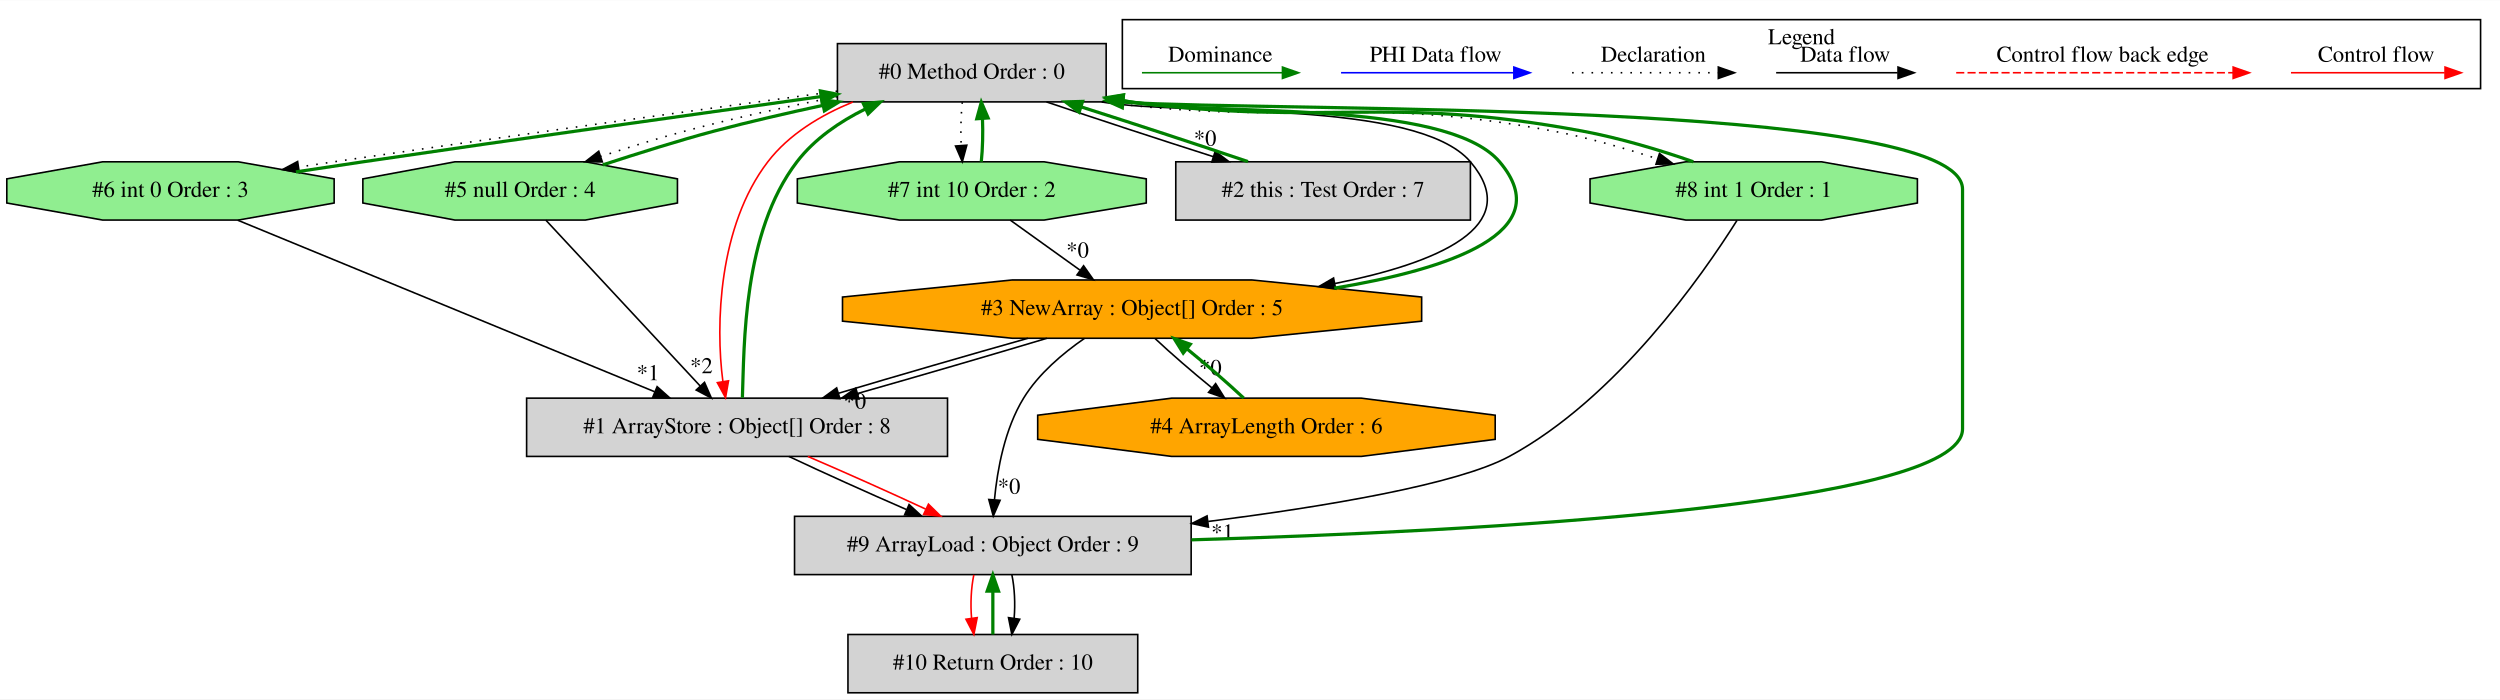
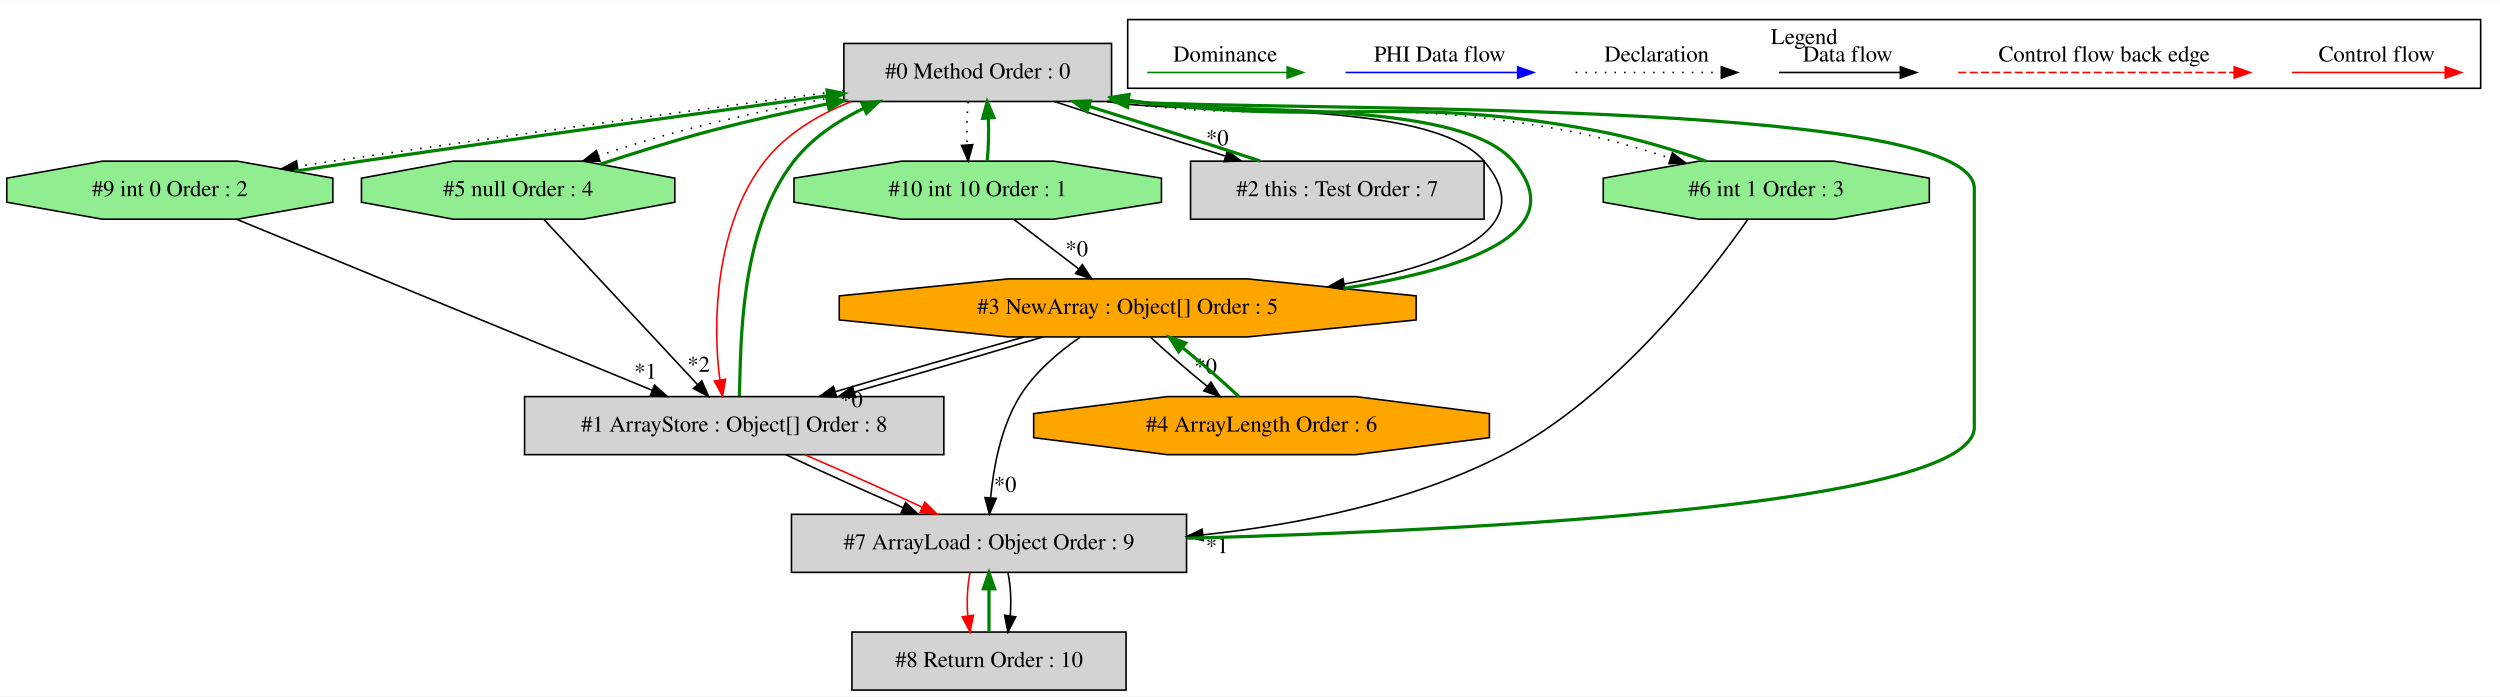
- <svg xmlns="http://www.w3.org/2000/svg" width="1544pt" height="432pt" viewBox="0.00 0.00 1544.30 431.80">
+ <svg xmlns="http://www.w3.org/2000/svg" width="1550pt" height="432pt" viewBox="0.00 0.00 1550.30 431.80">
  <g id="graph0" class="graph" transform="scale(1 1) rotate(0) translate(4 427.8)">
-     <polygon fill="white" stroke="transparent" points="-4,4 -4,-427.8 1540.3,-427.8 1540.3,4 -4,4" />
+     <polygon fill="white" stroke="transparent" points="-4,4 -4,-427.8 1546.3,-427.8 1546.3,4 -4,4" />
    <g id="clust1" class="cluster">
-       <polygon fill="none" stroke="black" points="689.3,-373.2 689.3,-415.8 1528.3,-415.8 1528.3,-373.2 689.3,-373.2" />
-       <text text-anchor="middle" x="1108.8" y="-400.6" font-family="Times,serif" font-size="14.00">Legend</text>
+       <polygon fill="none" stroke="black" points="695.3,-373.2 695.3,-415.8 1534.3,-415.8 1534.3,-373.2 695.3,-373.2" />
+       <text text-anchor="middle" x="1114.8" y="-400.6" font-family="Times,serif" font-size="14.00">Legend</text>
    </g>
    <g id="node1" class="node">
-       <polygon fill="lightgrey" stroke="black" points="679.3,-401 513.3,-401 513.3,-365 679.3,-365 679.3,-401" />
-       <text text-anchor="middle" x="596.3" y="-379.3" font-family="Times,serif" font-size="14.00">#0 Method Order : 0</text>
+       <polygon fill="lightgrey" stroke="black" points="685.3,-401 519.3,-401 519.3,-365 685.3,-365 685.3,-401" />
+       <text text-anchor="middle" x="602.3" y="-379.3" font-family="Times,serif" font-size="14.00">#0 Method Order : 0</text>
    </g>
    <g id="node2" class="node">
      <polygon fill="lightgrey" stroke="black" points="581.3,-182 321.3,-182 321.3,-146 581.3,-146 581.3,-182" />
      <text text-anchor="middle" x="451.3" y="-160.3" font-family="Times,serif" font-size="14.00">#1 ArrayStore : Object[] Order : 8</text>
    </g>
    <g id="edge6" class="edge">
-       <path fill="none" stroke="red" d="M522.8,-364.93C502.89,-356.77 483.3,-344.95 470.3,-328 439.9,-288.36 437.89,-227.3 442.55,-192.26" />
-       <polygon fill="red" stroke="red" points="446.02,-192.7 444.18,-182.27 439.11,-191.57 446.02,-192.7" />
+       <path fill="none" stroke="red" d="M523.89,-364.98C503.55,-356.88 483.66,-345.09 470.3,-328 439.53,-288.64 437.65,-227.48 442.43,-192.34" />
+       <polygon fill="red" stroke="red" points="445.91,-192.77 444.11,-182.33 439.01,-191.61 445.91,-192.77" />
    </g>
    <g id="node3" class="node">
      <polygon fill="orange" stroke="black" points="874.18,-229.54 874.18,-244.46 769.4,-255 621.21,-255 516.43,-244.46 516.43,-229.54 621.21,-219 769.4,-219 874.18,-229.54" />
      <text text-anchor="middle" x="695.3" y="-233.3" font-family="Times,serif" font-size="14.00">#3 NewArray : Object[] Order : 5</text>
    </g>
    <g id="edge11" class="edge">
-       <path fill="none" stroke="black" d="M676.6,-364.95C727.41,-356.12 871.11,-367.02 904.3,-328 938.49,-287.82 883.03,-265.28 820.66,-252.81" />
-       <polygon fill="black" stroke="black" points="821.08,-249.33 810.6,-250.9 819.77,-256.21 821.08,-249.33" />
+       <path fill="none" stroke="black" d="M682.61,-364.95C734.74,-356 882.17,-367.95 916.3,-328 951.87,-286.37 894.73,-263.88 829.63,-251.79" />
+       <polygon fill="black" stroke="black" points="830.01,-248.3 819.56,-250.01 828.79,-255.2 830.01,-248.3" />
    </g>
    <g id="node4" class="node">
      <polygon fill="lightgreen" stroke="black" points="202.41,-302.54 202.41,-317.46 143.18,-328 59.42,-328 0.2,-317.46 0.2,-302.54 59.42,-292 143.18,-292 202.41,-302.54" />
-       <text text-anchor="middle" x="101.3" y="-306.3" font-family="Times,serif" font-size="14.00">#6 int 0 Order : 3</text>
-     </g>
-     <g id="edge17" class="edge">
-       <path fill="none" stroke="black" stroke-dasharray="1,5" d="M513.13,-371.61C433.21,-360.96 309.31,-343.77 202.3,-328 195.21,-326.95 187.85,-325.85 180.5,-324.74" />
-       <polygon fill="black" stroke="black" points="180.9,-321.26 170.49,-323.21 179.84,-328.18 180.9,-321.26" />
+       <text text-anchor="middle" x="101.3" y="-306.3" font-family="Times,serif" font-size="14.00">#9 int 0 Order : 2</text>
+     </g>
+     <g id="edge27" class="edge">
+       <path fill="none" stroke="black" stroke-dasharray="1,5" d="M519.07,-371.81C437.97,-361.21 311.47,-343.97 202.3,-328 195.2,-326.96 187.85,-325.87 180.49,-324.75" />
+       <polygon fill="black" stroke="black" points="180.9,-321.27 170.48,-323.23 179.84,-328.19 180.9,-321.27" />
    </g>
    <g id="node5" class="node">
      <polygon fill="lightgreen" stroke="black" points="414.47,-302.54 414.47,-317.46 357.55,-328 277.06,-328 220.14,-317.46 220.14,-302.54 277.06,-292 357.55,-292 414.47,-302.54" />
      <text text-anchor="middle" x="317.3" y="-306.3" font-family="Times,serif" font-size="14.00">#5 null Order : 4</text>
    </g>
    <g id="edge15" class="edge">
-       <path fill="none" stroke="black" stroke-dasharray="1,5" d="M513.08,-368.21C483.23,-362.36 449.54,-355.03 419.3,-347 402.2,-342.46 383.84,-336.82 367.43,-331.37" />
-       <polygon fill="black" stroke="black" points="368.09,-327.9 357.5,-328.01 365.85,-334.53 368.09,-327.9" />
+       <path fill="none" stroke="black" stroke-dasharray="1,5" d="M519.03,-368.88C487.49,-362.97 451.5,-355.43 419.3,-347 402.18,-342.52 383.82,-336.9 367.41,-331.45" />
+       <polygon fill="black" stroke="black" points="368.07,-327.98 357.48,-328.08 365.83,-334.61 368.07,-327.98" />
    </g>
    <g id="node6" class="node">
-       <polygon fill="lightgrey" stroke="black" points="904.3,-328 722.3,-328 722.3,-292 904.3,-292 904.3,-328" />
-       <text text-anchor="middle" x="813.3" y="-306.3" font-family="Times,serif" font-size="14.00">#2 this : Test Order : 7</text>
+       <polygon fill="lightgrey" stroke="black" points="916.3,-328 734.3,-328 734.3,-292 916.3,-292 916.3,-328" />
+       <text text-anchor="middle" x="825.3" y="-306.3" font-family="Times,serif" font-size="14.00">#2 this : Test Order : 7</text>
    </g>
    <g id="edge8" class="edge">
-       <path fill="none" stroke="black" d="M642.42,-364.99C672.38,-354.84 711.89,-341.88 745.4,-331.2" />
-       <polygon fill="black" stroke="black" points="746.66,-334.48 755.13,-328.11 744.54,-327.8 746.66,-334.48" />
-       <text text-anchor="middle" x="740.41" y="-337.95" font-family="Times,serif" font-size="14.00">*0</text>
+       <path fill="none" stroke="black" d="M649.86,-364.99C680.68,-354.84 721.28,-341.88 755.69,-331.2" />
+       <polygon fill="black" stroke="black" points="757.16,-334.41 765.68,-328.11 755.09,-327.72 757.16,-334.41" />
+       <text text-anchor="middle" x="750.86" y="-337.84" font-family="Times,serif" font-size="14.00">*0</text>
    </g>
    <g id="node7" class="node">
-       <polygon fill="lightgreen" stroke="black" points="704.07,-302.54 704.07,-317.46 640.94,-328 551.66,-328 488.53,-317.46 488.53,-302.54 551.66,-292 640.94,-292 704.07,-302.54" />
-       <text text-anchor="middle" x="596.3" y="-306.3" font-family="Times,serif" font-size="14.00">#7 int 10 Order : 2</text>
-     </g>
-     <g id="edge19" class="edge">
-       <path fill="none" stroke="black" stroke-dasharray="1,5" d="M590.42,-364.81C589.59,-356.79 589.35,-347.05 589.73,-338.07" />
-       <polygon fill="black" stroke="black" points="593.22,-338.25 590.44,-328.03 586.24,-337.75 593.22,-338.25" />
+       <polygon fill="lightgreen" stroke="black" points="716.23,-302.54 716.23,-317.46 649.49,-328 555.11,-328 488.37,-317.46 488.37,-302.54 555.11,-292 649.49,-292 716.23,-302.54" />
+       <text text-anchor="middle" x="602.3" y="-306.3" font-family="Times,serif" font-size="14.00">#10 int 10 Order : 1</text>
+     </g>
+     <g id="edge29" class="edge">
+       <path fill="none" stroke="black" stroke-dasharray="1,5" d="M596.42,-364.81C595.59,-356.79 595.35,-347.05 595.73,-338.07" />
+       <polygon fill="black" stroke="black" points="599.22,-338.25 596.44,-328.03 592.24,-337.75 599.22,-338.25" />
    </g>
    <g id="node9" class="node">
-       <polygon fill="lightgreen" stroke="black" points="1180.41,-302.54 1180.41,-317.46 1121.18,-328 1037.42,-328 978.2,-317.46 978.2,-302.54 1037.42,-292 1121.18,-292 1180.41,-302.54" />
-       <text text-anchor="middle" x="1079.3" y="-306.3" font-family="Times,serif" font-size="14.00">#8 int 1 Order : 1</text>
-     </g>
-     <g id="edge21" class="edge">
-       <path fill="none" stroke="black" stroke-dasharray="1,5" d="M676.66,-364.95C799.63,-349.35 833.26,-369.7 955.3,-347 976.6,-343.04 999.49,-336.39 1019.79,-329.88" />
-       <polygon fill="black" stroke="black" points="1021.1,-333.13 1029.52,-326.71 1018.93,-326.48 1021.1,-333.13" />
+       <polygon fill="lightgreen" stroke="black" points="1192.41,-302.54 1192.41,-317.46 1133.18,-328 1049.42,-328 990.2,-317.46 990.2,-302.54 1049.42,-292 1133.18,-292 1192.41,-302.54" />
+       <text text-anchor="middle" x="1091.3" y="-306.3" font-family="Times,serif" font-size="14.00">#6 int 1 Order : 3</text>
+     </g>
+     <g id="edge17" class="edge">
+       <path fill="none" stroke="black" stroke-dasharray="1,5" d="M682.67,-364.95C808.28,-349.1 842.63,-370.1 967.3,-347 988.6,-343.05 1011.49,-336.41 1031.79,-329.89" />
+       <polygon fill="black" stroke="black" points="1033.1,-333.15 1041.53,-326.72 1030.93,-326.49 1033.1,-333.15" />
    </g>
    <g id="edge1" class="edge">
-       <path fill="none" stroke="green" stroke-width="2" d="M454.59,-182.27C455.78,-214.44 454.75,-284.25 488.3,-328 499.17,-342.17 514.64,-352.76 530.51,-360.61" />
-       <polygon fill="green" stroke="green" stroke-width="2" points="529.32,-363.92 539.87,-364.93 532.25,-357.56 529.32,-363.92" />
+       <path fill="none" stroke="green" stroke-width="2" d="M454.51,-182.33C455.57,-214.6 454.35,-284.57 488.3,-328 499.47,-342.28 515.2,-352.87 531.44,-360.69" />
+       <polygon fill="green" stroke="green" stroke-width="2" points="530.47,-364.09 541.02,-364.98 533.33,-357.7 530.47,-364.09" />
    </g>
    <g id="node10" class="node">
      <polygon fill="lightgrey" stroke="black" points="731.8,-109 486.8,-109 486.8,-73 731.8,-73 731.8,-109" />
-       <text text-anchor="middle" x="609.3" y="-87.3" font-family="Times,serif" font-size="14.00">#9 ArrayLoad : Object Order : 9</text>
-     </g>
-     <g id="edge25" class="edge">
+       <text text-anchor="middle" x="609.3" y="-87.3" font-family="Times,serif" font-size="14.00">#7 ArrayLoad : Object Order : 9</text>
+     </g>
+     <g id="edge21" class="edge">
      <path fill="none" stroke="black" d="M483.29,-145.99C504.17,-136.14 531.83,-123.66 555.95,-113.17" />
      <polygon fill="black" stroke="black" points="557.56,-116.29 565.35,-109.11 554.78,-109.87 557.56,-116.29" />
    </g>
-     <g id="edge26" class="edge">
+     <g id="edge22" class="edge">
      <path fill="none" stroke="red" d="M495.01,-145.99C517.77,-136.23 545.39,-123.88 567.82,-113.45" />
      <polygon fill="red" stroke="red" points="569.52,-116.52 577.09,-109.11 566.55,-110.18 569.52,-116.52" />
    </g>
    <g id="edge9" class="edge">
-       <path fill="none" stroke="green" stroke-width="2" d="M820.19,-249.92C891.26,-261.68 959.32,-284.5 922.3,-328 889.04,-367.09 744.85,-356.07 694.3,-365 692.8,-365.27 691.29,-365.53 689.76,-365.81" />
-       <polygon fill="green" stroke="green" stroke-width="2" points="688.78,-362.43 679.56,-367.65 690.02,-369.32 688.78,-362.43" />
+       <path fill="none" stroke="green" stroke-width="2" d="M828.94,-249.06C902.9,-260.37 972.74,-283.01 934.3,-328 900.11,-368.03 752.17,-355.95 700.3,-365 698.8,-365.26 697.29,-365.53 695.76,-365.8" />
+       <polygon fill="green" stroke="green" stroke-width="2" points="694.78,-362.42 685.56,-367.63 696.02,-369.31 694.78,-362.42" />
    </g>
    <g id="edge2" class="edge">
      <path fill="none" stroke="black" d="M631,-218.99C594.86,-208.79 550,-195.77 514.12,-185.07" />
      <polygon fill="black" stroke="black" points="514.83,-181.63 504.25,-182.11 512.82,-188.33 514.83,-181.63" />
      <text text-anchor="middle" x="524.03" y="-175.51" font-family="Times,serif" font-size="14.00">*0</text>
    </g>
    <g id="edge5" class="edge">
      <path fill="none" stroke="black" d="M642.72,-218.99C608.6,-208.75 563.7,-195.66 525.93,-184.93" />
      <polygon fill="black" stroke="black" points="526.56,-181.47 515.99,-182.11 524.65,-188.21 526.56,-181.47" />
    </g>
    <g id="node8" class="node">
      <polygon fill="orange" stroke="black" points="919.61,-156.54 919.61,-171.46 836.83,-182 719.77,-182 637,-171.46 637,-156.54 719.77,-146 836.83,-146 919.61,-156.54" />
      <text text-anchor="middle" x="778.3" y="-160.3" font-family="Times,serif" font-size="14.00">#4 ArrayLength Order : 6</text>
    </g>
    <g id="edge13" class="edge">
      <path fill="none" stroke="black" d="M709.52,-218.81C719.26,-209.66 732.42,-198.26 744.66,-188.32" />
      <polygon fill="black" stroke="black" points="746.91,-191 752.53,-182.03 742.54,-185.53 746.91,-191" />
      <text text-anchor="middle" x="743.65" y="-196.25" font-family="Times,serif" font-size="14.00">*0</text>
    </g>
-     <g id="edge23" class="edge">
+     <g id="edge19" class="edge">
      <path fill="none" stroke="black" d="M665.92,-218.94C652.48,-209.67 637.52,-197.03 628.3,-182 616.66,-163.02 612.06,-138.02 610.29,-119.19" />
      <polygon fill="black" stroke="black" points="613.78,-118.89 609.56,-109.17 606.8,-119.4 613.78,-118.89" />
      <text text-anchor="middle" x="619.31" y="-122.93" font-family="Times,serif" font-size="14.00">*0</text>
    </g>
-     <g id="edge16" class="edge">
-       <path fill="none" stroke="green" stroke-width="2" d="M178.75,-321.76C192.63,-323.86 206.92,-326.03 220.3,-328 316.8,-342.22 427.03,-357.6 503.13,-368.29" />
-       <polygon fill="green" stroke="green" stroke-width="2" points="502.78,-371.77 513.17,-369.7 503.75,-364.84 502.78,-371.77" />
+     <g id="edge26" class="edge">
+       <path fill="none" stroke="green" stroke-width="2" d="M178.45,-321.74C192.43,-323.85 206.82,-326.03 220.3,-328 318.94,-342.43 431.73,-357.9 509.09,-368.56" />
+       <polygon fill="green" stroke="green" stroke-width="2" points="508.9,-372.07 519.29,-369.97 509.86,-365.14 508.9,-372.07" />
    </g>
    <g id="edge3" class="edge">
      <path fill="none" stroke="black" d="M142.83,-291.92C207.16,-265.45 330.75,-214.6 400.38,-185.95" />
      <polygon fill="black" stroke="black" points="401.92,-189.1 409.83,-182.06 399.25,-182.63 401.92,-189.1" />
      <text text-anchor="middle" x="396.29" y="-193.08" font-family="Times,serif" font-size="14.00">*1</text>
    </g>
    <g id="edge14" class="edge">
-       <path fill="none" stroke="green" stroke-width="2" d="M368.37,-326.11C389.67,-333.01 414.59,-340.97 437.3,-347 458.9,-352.73 482.27,-358.11 504.28,-362.85" />
-       <polygon fill="green" stroke="green" stroke-width="2" points="503.78,-366.32 514.29,-364.98 505.24,-359.48 503.78,-366.32" />
+       <path fill="none" stroke="green" stroke-width="2" d="M368.07,-326.09C389.43,-333.03 414.47,-341.02 437.3,-347 460.52,-353.08 485.71,-358.7 509.27,-363.57" />
+       <polygon fill="green" stroke="green" stroke-width="2" points="508.76,-367.04 519.26,-365.62 510.17,-360.18 508.76,-367.04" />
    </g>
    <g id="edge4" class="edge">
      <path fill="none" stroke="black" d="M333.2,-291.92C356.87,-266.48 401.51,-218.51 428.61,-189.39" />
      <polygon fill="black" stroke="black" points="431.18,-191.77 435.43,-182.06 426.05,-187 431.18,-191.77" />
      <text text-anchor="middle" x="429.27" y="-197.39" font-family="Times,serif" font-size="14.00">*2</text>
    </g>
    <g id="edge7" class="edge">
-       <path fill="none" stroke="green" stroke-width="2" d="M766.87,-328.11C736.84,-338.29 697.32,-351.25 663.86,-361.91" />
-       <polygon fill="green" stroke="green" stroke-width="2" points="662.61,-358.63 654.14,-364.99 664.73,-365.3 662.61,-358.63" />
-     </g>
-     <g id="edge18" class="edge">
-       <path fill="none" stroke="green" stroke-width="2" d="M602.16,-328.03C603.01,-336.03 603.25,-345.77 602.89,-354.75" />
-       <polygon fill="green" stroke="green" stroke-width="2" points="599.39,-354.59 602.18,-364.81 606.37,-355.08 599.39,-354.59" />
+       <path fill="none" stroke="green" stroke-width="2" d="M777.42,-328.11C746.53,-338.29 705.92,-351.25 671.56,-361.91" />
+       <polygon fill="green" stroke="green" stroke-width="2" points="670.1,-358.7 661.58,-364.99 672.16,-365.38 670.1,-358.7" />
+     </g>
+     <g id="edge28" class="edge">
+       <path fill="none" stroke="green" stroke-width="2" d="M608.16,-328.03C609.01,-336.03 609.25,-345.77 608.89,-354.75" />
+       <polygon fill="green" stroke="green" stroke-width="2" points="605.39,-354.59 608.18,-364.81 612.37,-355.08 605.39,-354.59" />
    </g>
    <g id="edge10" class="edge">
-       <path fill="none" stroke="black" d="M620.02,-291.99C632.9,-282.75 649.02,-271.19 663.03,-261.14" />
-       <polygon fill="black" stroke="black" points="665.35,-263.79 671.44,-255.11 661.27,-258.1 665.35,-263.79" />
-       <text text-anchor="middle" x="661.64" y="-268.85" font-family="Times,serif" font-size="14.00">*0</text>
+       <path fill="none" stroke="black" d="M624.82,-291.81C636.81,-282.66 651.74,-271.26 664.76,-261.32" />
+       <polygon fill="black" stroke="black" points="667.17,-263.88 673,-255.03 662.93,-258.32 667.17,-263.88" />
+       <text text-anchor="middle" x="663.72" y="-269.05" font-family="Times,serif" font-size="14.00">*0</text>
    </g>
    <g id="edge12" class="edge">
      <path fill="none" stroke="green" stroke-width="2" d="M764.26,-182.03C754.55,-191.16 741.41,-202.55 729.15,-212.51" />
      <polygon fill="green" stroke="green" stroke-width="2" points="726.9,-209.83 721.27,-218.81 731.27,-215.3 726.9,-209.83" />
    </g>
+     <g id="edge16" class="edge">
+       <path fill="none" stroke="green" stroke-width="2" d="M1053.99,-328.02C1033.9,-335.11 1008.65,-342.67 985.3,-347 860.51,-370.13 826.22,-349.06 700.3,-365 698.79,-365.19 697.27,-365.39 695.73,-365.6" />
+       <polygon fill="green" stroke="green" stroke-width="2" points="694.86,-362.19 685.48,-367.11 695.88,-369.12 694.86,-362.19" />
+     </g>
    <g id="edge20" class="edge">
-       <path fill="none" stroke="green" stroke-width="2" d="M1041.99,-328.01C1021.9,-335.09 996.65,-342.66 973.3,-347 851.14,-369.72 817.57,-349.31 694.3,-365 692.79,-365.19 691.27,-365.39 689.73,-365.61" />
-       <polygon fill="green" stroke="green" stroke-width="2" points="688.86,-362.2 679.48,-367.11 689.88,-369.12 688.86,-362.2" />
+       <path fill="none" stroke="black" d="M1079.76,-291.74C1055.93,-257.63 997.65,-181.8 928.3,-146 871.33,-116.59 801.74,-102.67 742.12,-96.28" />
+       <polygon fill="black" stroke="black" points="742.17,-92.76 731.87,-95.24 741.47,-99.73 742.17,-92.76" />
+       <text text-anchor="middle" x="750.76" y="-84.95" font-family="Times,serif" font-size="14.00">*1</text>
+     </g>
+     <g id="edge18" class="edge">
+       <path fill="none" stroke="green" stroke-width="2" d="M731.85,-94.16C910.21,-98.96 1220.3,-114.31 1220.3,-163 1220.3,-311 1220.3,-311 1220.3,-311 1220.3,-367.6 788.61,-358.64 695.81,-364.83" />
+       <polygon fill="green" stroke="green" stroke-width="2" points="695.28,-361.37 685.63,-365.74 695.9,-368.34 695.28,-361.37" />
+     </g>
+     <g id="node11" class="node">
+       <polygon fill="lightgrey" stroke="black" points="694.3,-36 524.3,-36 524.3,0 694.3,0 694.3,-36" />
+       <text text-anchor="middle" x="609.3" y="-14.3" font-family="Times,serif" font-size="14.00">#8 Return Order : 10</text>
    </g>
    <g id="edge24" class="edge">
-       <path fill="none" stroke="black" d="M1068.94,-291.74C1047.45,-257.62 994.47,-181.78 928.3,-146 896.27,-128.68 814.86,-115.06 742.31,-105.82" />
-       <polygon fill="black" stroke="black" points="742.49,-102.32 732.14,-104.55 741.62,-109.26 742.49,-102.32" />
-       <text text-anchor="middle" x="751.17" y="-94.71" font-family="Times,serif" font-size="14.00">*1</text>
-     </g>
-     <g id="edge22" class="edge">
-       <path fill="none" stroke="green" stroke-width="2" d="M731.96,-94.47C907.21,-99.65 1208.3,-115.48 1208.3,-163 1208.3,-311 1208.3,-311 1208.3,-311 1208.3,-366.97 781.51,-358.63 689.71,-364.84" />
-       <polygon fill="green" stroke="green" stroke-width="2" points="689.28,-361.36 679.63,-365.75 689.9,-368.33 689.28,-361.36" />
-     </g>
-     <g id="node11" class="node">
-       <polygon fill="lightgrey" stroke="black" points="698.8,-36 519.8,-36 519.8,0 698.8,0 698.8,-36" />
-       <text text-anchor="middle" x="609.3" y="-14.3" font-family="Times,serif" font-size="14.00">#10 Return Order : 10</text>
-     </g>
-     <g id="edge28" class="edge">
      <path fill="none" stroke="red" d="M597.55,-72.81C595.87,-64.79 595.4,-55.05 596.15,-46.07" />
      <polygon fill="red" stroke="red" points="599.63,-46.42 597.58,-36.03 592.7,-45.43 599.63,-46.42" />
    </g>
-     <g id="edge29" class="edge">
+     <g id="edge25" class="edge">
      <path fill="none" stroke="black" d="M621.06,-72.81C622.74,-64.79 623.2,-55.05 622.46,-46.07" />
      <polygon fill="black" stroke="black" points="625.9,-45.43 621.03,-36.03 618.97,-46.42 625.9,-45.43" />
    </g>
-     <g id="edge27" class="edge">
+     <g id="edge23" class="edge">
      <path fill="none" stroke="green" stroke-width="2" d="M609.3,-36.03C609.3,-44.03 609.3,-53.77 609.3,-62.75" />
      <polygon fill="green" stroke="green" stroke-width="2" points="605.8,-62.81 609.3,-72.81 612.8,-62.81 605.8,-62.81" />
    </g>
    <g id="edge30" class="edge">
-       <path fill="none" stroke="red" d="M1411.19,-383C1422.41,-383 1480.55,-383 1506.16,-383" />
-       <polygon fill="red" stroke="red" points="1506.36,-386.5 1516.36,-383 1506.36,-379.5 1506.36,-386.5" />
-       <text text-anchor="middle" x="1463.8" y="-389.8" font-family="Times,serif" font-size="14.00">Control flow</text>
+       <path fill="none" stroke="red" d="M1417.19,-383C1428.41,-383 1486.55,-383 1512.16,-383" />
+       <polygon fill="red" stroke="red" points="1512.36,-386.5 1522.36,-383 1512.36,-379.5 1512.36,-386.5" />
+       <text text-anchor="middle" x="1469.8" y="-389.8" font-family="Times,serif" font-size="14.00">Control flow</text>
    </g>
    <g id="edge31" class="edge">
-       <path fill="none" stroke="red" stroke-dasharray="5,2" d="M1204.38,-383C1221.35,-383 1337.51,-383 1375.39,-383" />
-       <polygon fill="red" stroke="red" points="1375.47,-386.5 1385.47,-383 1375.47,-379.5 1375.47,-386.5" />
-       <text text-anchor="middle" x="1294.8" y="-389.8" font-family="Times,serif" font-size="14.00">Control flow back edge</text>
+       <path fill="none" stroke="red" stroke-dasharray="5,2" d="M1210.38,-383C1227.35,-383 1343.51,-383 1381.39,-383" />
+       <polygon fill="red" stroke="red" points="1381.47,-386.5 1391.47,-383 1381.47,-379.5 1381.47,-386.5" />
+       <text text-anchor="middle" x="1300.8" y="-389.8" font-family="Times,serif" font-size="14.00">Control flow back edge</text>
    </g>
    <g id="edge32" class="edge">
-       <path fill="none" stroke="black" d="M1093.16,-383C1102.71,-383 1146.61,-383 1168.22,-383" />
-       <polygon fill="black" stroke="black" points="1168.45,-386.5 1178.45,-383 1168.45,-379.5 1168.45,-386.5" />
-       <text text-anchor="middle" x="1135.8" y="-389.8" font-family="Times,serif" font-size="14.00">Data flow</text>
+       <path fill="none" stroke="black" d="M1099.16,-383C1108.71,-383 1152.61,-383 1174.22,-383" />
+       <polygon fill="black" stroke="black" points="1174.45,-386.5 1184.45,-383 1174.45,-379.5 1174.45,-386.5" />
+       <text text-anchor="middle" x="1141.8" y="-389.8" font-family="Times,serif" font-size="14.00">Data flow</text>
    </g>
    <g id="edge33" class="edge">
-       <path fill="none" stroke="black" stroke-dasharray="1,5" d="M967.11,-383C977.76,-383 1032.77,-383 1057.38,-383" />
-       <polygon fill="black" stroke="black" points="1057.45,-386.5 1067.45,-383 1057.45,-379.5 1057.45,-386.5" />
-       <text text-anchor="middle" x="1017.3" y="-389.8" font-family="Times,serif" font-size="14.00">Declaration</text>
+       <path fill="none" stroke="black" stroke-dasharray="1,5" d="M973.11,-383C983.76,-383 1038.77,-383 1063.38,-383" />
+       <polygon fill="black" stroke="black" points="1063.45,-386.5 1073.45,-383 1063.45,-379.5 1063.45,-386.5" />
+       <text text-anchor="middle" x="1023.3" y="-389.8" font-family="Times,serif" font-size="14.00">Declaration</text>
    </g>
    <g id="edge34" class="edge">
-       <path fill="none" stroke="blue" d="M824.4,-383C837.02,-383 903.18,-383 930.98,-383" />
-       <polygon fill="blue" stroke="blue" points="931.14,-386.5 941.14,-383 931.14,-379.5 931.14,-386.5" />
-       <text text-anchor="middle" x="882.8" y="-389.8" font-family="Times,serif" font-size="14.00">PHI Data flow</text>
+       <path fill="none" stroke="blue" d="M830.4,-383C843.02,-383 909.18,-383 936.98,-383" />
+       <polygon fill="blue" stroke="blue" points="937.14,-386.5 947.14,-383 937.14,-379.5 937.14,-386.5" />
+       <text text-anchor="middle" x="888.8" y="-389.8" font-family="Times,serif" font-size="14.00">PHI Data flow</text>
    </g>
    <g id="edge35" class="edge">
-       <path fill="none" stroke="green" d="M701.41,-383C712.45,-383 763.97,-383 787.96,-383" />
-       <polygon fill="green" stroke="green" points="788.21,-386.5 798.2,-383 788.2,-379.5 788.21,-386.5" />
-       <text text-anchor="middle" x="749.8" y="-389.8" font-family="Times,serif" font-size="14.00">Dominance</text>
+       <path fill="none" stroke="green" d="M707.41,-383C718.45,-383 769.97,-383 793.96,-383" />
+       <polygon fill="green" stroke="green" points="794.21,-386.5 804.2,-383 794.2,-379.5 794.21,-386.5" />
+       <text text-anchor="middle" x="755.8" y="-389.8" font-family="Times,serif" font-size="14.00">Dominance</text>
    </g>
  </g>
</svg>
